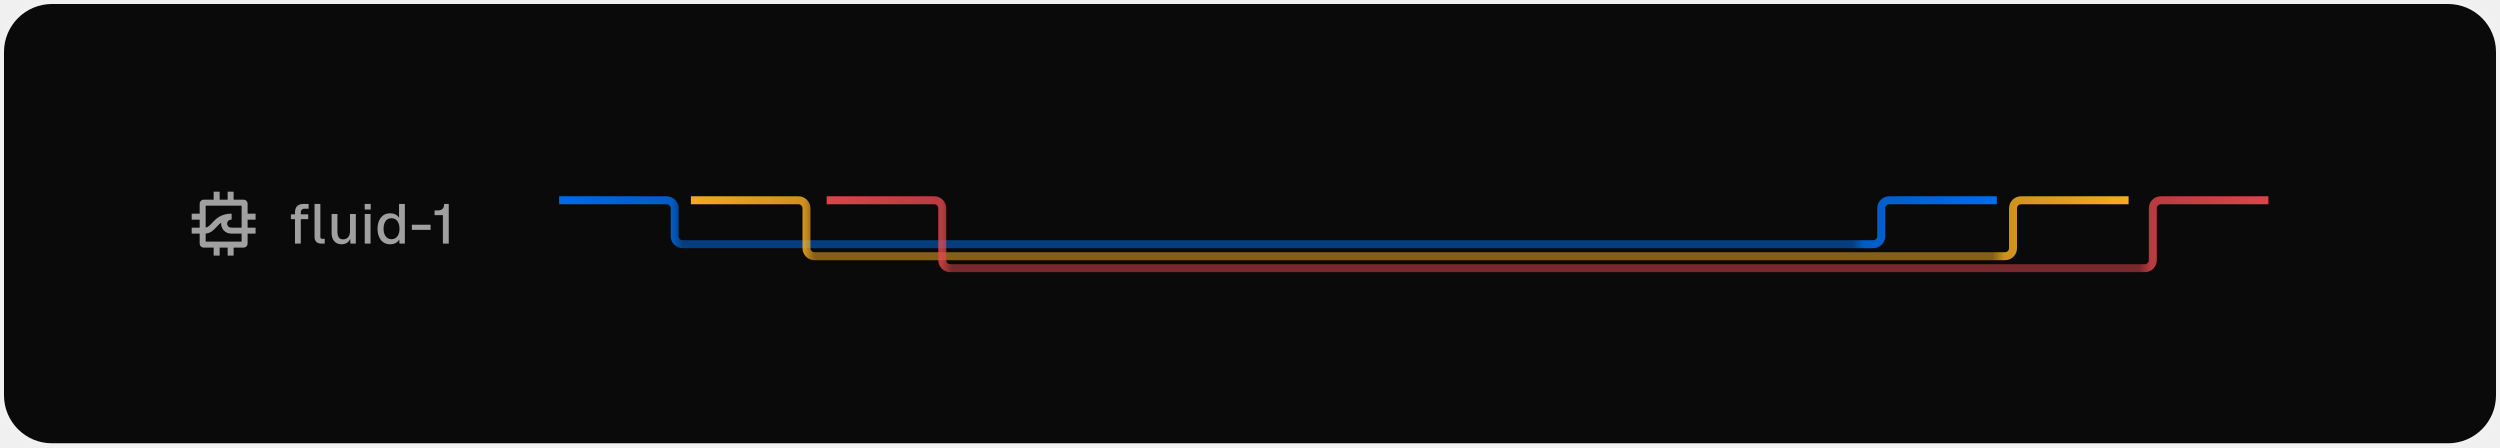
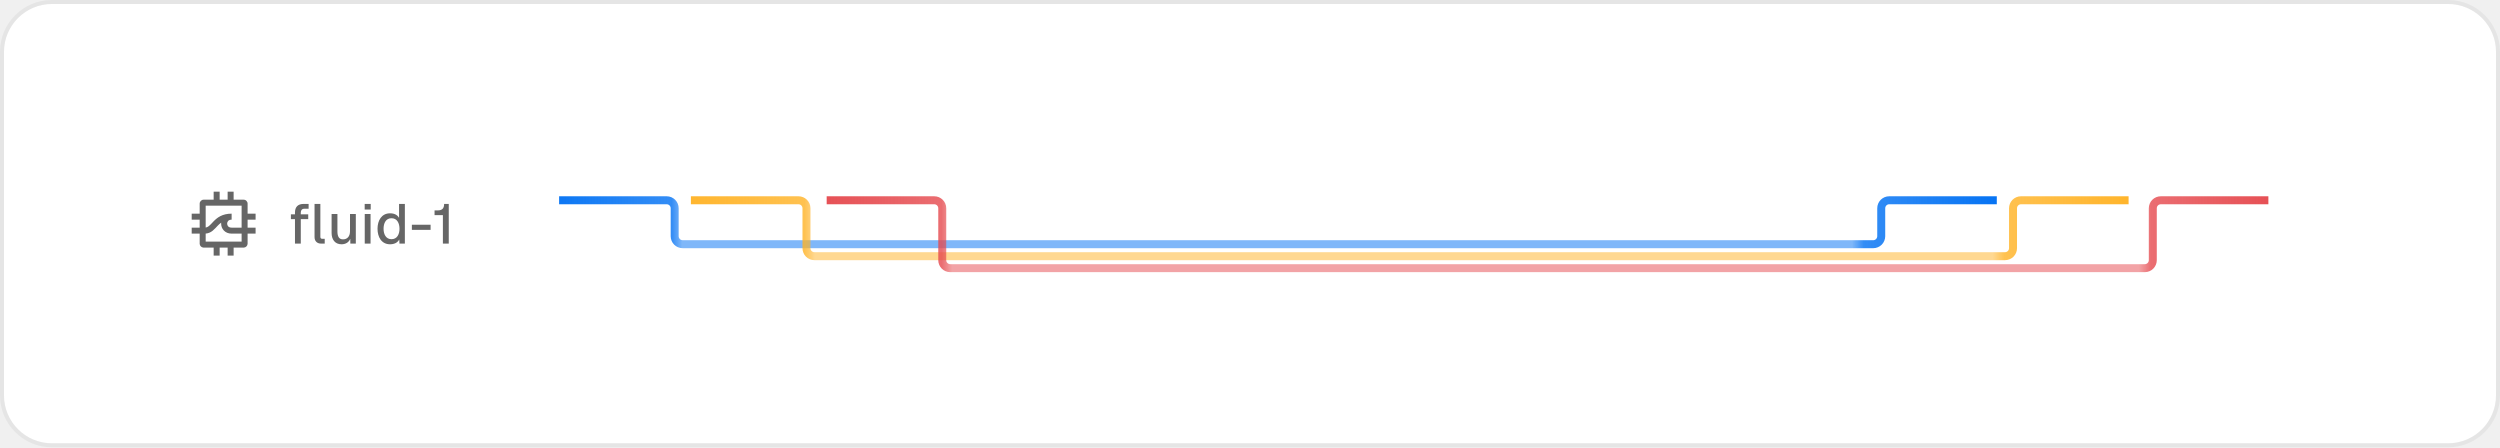
<svg xmlns="http://www.w3.org/2000/svg" width="626" height="112" viewBox="0 0 626 112" fill="none">
-   <path d="M1 13C1 6.373 6.373 1 13 1H613C619.627 1 625 6.373 625 13V99C625 105.627 619.627 111 613 111H13C6.373 111 1 105.627 1 99V13Z" fill="#0A0A0A" style="fill:#0A0A0A;fill:color(display-p3 0.039 0.039 0.039);fill-opacity:1;" />
-   <path d="M613 0.5C619.904 0.5 625.5 6.096 625.5 13V99C625.5 105.904 619.904 111.5 613 111.5H13C6.096 111.5 0.5 105.904 0.5 99V13C0.5 6.096 6.096 0.5 13 0.5H613Z" stroke="white" stroke-opacity="0.066" style="stroke:white;stroke-opacity:0.066;" />
-   <g clip-path="url(#clip0_9954_19728)">
-     <path d="M55 50H57V48H58.5V50H61C61.552 50 62 50.448 62 51V53.5H64V55H62V57H64V58.5H62V61C62 61.518 61.607 61.944 61.102 61.995L61 62H58.5V64H57V62H55V64H53.5V62H51L50.898 61.995C50.427 61.947 50.053 61.573 50.005 61.102L50 61V58.5H48V57H50V55H48V53.5H50V51C50 50.448 50.448 50 51 50H53.5V48H55V50ZM55.389 55.743C55.067 55.969 54.785 56.234 54.509 56.52C54.138 56.905 53.697 57.422 53.225 57.793C52.76 58.158 52.207 58.435 51.5 58.488V60.5H60.5V58.5H58C57.189 58.5 56.517 58.211 56.051 57.721C55.593 57.24 55.375 56.612 55.375 56C55.375 55.914 55.38 55.829 55.389 55.743ZM51.5 56.98C51.801 56.936 52.048 56.81 52.299 56.613C52.662 56.328 52.956 55.97 53.429 55.48C53.872 55.02 54.416 54.514 55.16 54.13C55.912 53.743 56.828 53.5 58 53.5V55C57.561 55 57.295 55.148 57.137 55.315C56.969 55.49 56.875 55.737 56.875 56C56.875 56.263 56.969 56.51 57.137 56.685C57.295 56.852 57.561 57 58 57H60.5V51.5H51.5V56.98Z" fill="#A0A0A0" style="fill:#A0A0A0;fill:color(display-p3 0.627 0.627 0.627);fill-opacity:1;" />
+   <path d="M1 13C1 6.373 6.373 1 13 1H613C619.627 1 625 6.373 625 13V99C625 105.627 619.627 111 613 111H13C6.373 111 1 105.627 1 99V13Z" fill="white" style="fill:white;fill-opacity:1;" />
+   <path d="M613 0.5C619.904 0.5 625.5 6.096 625.5 13V99C625.5 105.904 619.904 111.5 613 111.5H13C6.096 111.5 0.5 105.904 0.5 99V13C0.5 6.096 6.096 0.5 13 0.5H613Z" stroke="black" stroke-opacity="0.05" style="stroke:black;stroke-opacity:0.05;" />
+   <g clip-path="url(#clip0_9954_18932)">
+     <path d="M55 50H57V48H58.5V50H61C61.552 50 62 50.448 62 51V53.5H64V55H62V57H64V58.5H62V61C62 61.518 61.607 61.944 61.102 61.995L61 62H58.5V64H57V62H55V64H53.5V62H51L50.898 61.995C50.427 61.947 50.053 61.573 50.005 61.102L50 61V58.5H48V57H50V55H48V53.5H50V51C50 50.448 50.448 50 51 50H53.5V48H55V50ZM55.389 55.743C55.067 55.969 54.785 56.234 54.509 56.52C54.138 56.905 53.697 57.422 53.225 57.793C52.76 58.158 52.207 58.435 51.5 58.488V60.5H60.5V58.5H58C57.189 58.5 56.517 58.211 56.051 57.721C55.593 57.24 55.375 56.612 55.375 56C55.375 55.914 55.38 55.829 55.389 55.743ZM51.5 56.98C51.801 56.936 52.048 56.81 52.299 56.613C52.662 56.328 52.956 55.97 53.429 55.48C53.872 55.02 54.416 54.514 55.16 54.13C55.912 53.743 56.828 53.5 58 53.5V55C57.561 55 57.295 55.148 57.137 55.315C56.969 55.49 56.875 55.737 56.875 56C56.875 56.263 56.969 56.51 57.137 56.685C57.295 56.852 57.561 57 58 57H60.5V51.5H51.5V56.98Z" fill="#666666" style="fill:#666666;fill:color(display-p3 0.4 0.4 0.4);fill-opacity:1;" />
  </g>
-   <path d="M73.862 53.23C73.862 51.886 74.534 51.06 76.032 51.06H77.278V52.264H76.13C75.654 52.264 75.318 52.628 75.318 53.23V53.664H77.18V54.868H75.318V61H73.862V54.868H72.84V53.664H73.862V53.23ZM78.762 59.376V51.06H80.218V59.306C80.218 59.642 80.372 59.796 80.694 59.796H81.31V61H80.386C79.406 61 78.762 60.37 78.762 59.376ZM89.096 61H87.724L87.71 59.782C87.318 60.748 86.478 61.168 85.512 61.168C83.874 61.168 83.034 59.964 83.034 58.354V53.58H84.49V57.906C84.49 59.222 84.882 59.936 85.89 59.936C86.94 59.936 87.64 59.222 87.64 57.906V53.58H89.096V61ZM91.331 53.58H92.787V61H91.331V53.58ZM91.317 52.474V51.06H92.829V52.474H91.317ZM101.378 51.06V61H100.02L99.978 59.964C99.572 60.72 98.788 61.168 97.668 61.168C95.54 61.168 94.532 59.362 94.532 57.29C94.532 55.218 95.54 53.412 97.668 53.412C98.732 53.412 99.488 53.804 99.922 54.546V51.06H101.378ZM96.044 57.29C96.044 58.62 96.618 59.894 98.032 59.894C99.46 59.894 100.034 58.62 100.034 57.29C100.034 55.918 99.46 54.644 98.032 54.644C96.604 54.644 96.044 55.904 96.044 57.29ZM103.132 56.268H107.822V57.556H103.132V56.268ZM109.597 52.684C110.717 52.684 111.207 52.194 111.207 51.06H112.369V61H110.899V53.874H108.813V52.684H109.597Z" fill="#A0A0A0" style="fill:#A0A0A0;fill:color(display-p3 0.627 0.627 0.627);fill-opacity:1;" />
-   <path d="M500 50.147H473.06C471.955 50.147 471.06 51.042 471.06 52.147V59.147C471.06 60.252 470.164 61.147 469.06 61.147H170.94C169.836 61.147 168.94 60.252 168.94 59.147V52.147C168.94 51.042 168.045 50.147 166.94 50.147H140" stroke="url(#paint0_linear_9954_19728)" style="" stroke-width="2" />
-   <path d="M533 50.147H506.06C504.955 50.147 504.06 51.042 504.06 52.147V62.147C504.06 63.252 503.164 64.147 502.06 64.147H203.94C202.836 64.147 201.94 63.252 201.94 62.147V52.147C201.94 51.042 201.045 50.147 199.94 50.147H173" stroke="url(#paint1_linear_9954_19728)" style="" stroke-width="2" />
-   <path d="M568 50.147H541.06C539.955 50.147 539.06 51.042 539.06 52.147V65.147C539.06 66.251 538.164 67.147 537.06 67.147H237.94C236.836 67.147 235.94 66.251 235.94 65.147V52.147C235.94 51.042 235.045 50.147 233.94 50.147H207" stroke="url(#paint2_linear_9954_19728)" style="" stroke-width="2" />
+   <path d="M73.862 53.23C73.862 51.886 74.534 51.06 76.032 51.06H77.278V52.264H76.13C75.654 52.264 75.318 52.628 75.318 53.23V53.664H77.18V54.868H75.318V61H73.862V54.868H72.84V53.664H73.862V53.23ZM78.762 59.376V51.06H80.218V59.306C80.218 59.642 80.372 59.796 80.694 59.796H81.31V61H80.386C79.406 61 78.762 60.37 78.762 59.376ZM89.096 61H87.724L87.71 59.782C87.318 60.748 86.478 61.168 85.512 61.168C83.874 61.168 83.034 59.964 83.034 58.354V53.58H84.49V57.906C84.49 59.222 84.882 59.936 85.89 59.936C86.94 59.936 87.64 59.222 87.64 57.906V53.58H89.096V61ZM91.331 53.58H92.787V61H91.331V53.58ZM91.317 52.474V51.06H92.829V52.474H91.317ZM101.378 51.06V61H100.02L99.978 59.964C99.572 60.72 98.788 61.168 97.668 61.168C95.54 61.168 94.532 59.362 94.532 57.29C94.532 55.218 95.54 53.412 97.668 53.412C98.732 53.412 99.488 53.804 99.922 54.546V51.06H101.378ZM96.044 57.29C96.044 58.62 96.618 59.894 98.032 59.894C99.46 59.894 100.034 58.62 100.034 57.29C100.034 55.918 99.46 54.644 98.032 54.644C96.604 54.644 96.044 55.904 96.044 57.29ZM103.132 56.268H107.822V57.556H103.132V56.268ZM109.597 52.684C110.717 52.684 111.207 52.194 111.207 51.06H112.369V61H110.899V53.874H108.813V52.684H109.597Z" fill="#666666" style="fill:#666666;fill:color(display-p3 0.4 0.4 0.4);fill-opacity:1;" />
+   <path d="M500 50.147H473.06C471.955 50.147 471.06 51.042 471.06 52.147V59.147C471.06 60.252 470.164 61.147 469.06 61.147H170.94C169.836 61.147 168.94 60.252 168.94 59.147V52.147C168.94 51.042 168.045 50.147 166.94 50.147H140" stroke="url(#paint0_linear_9954_18932)" style="" stroke-width="2" />
+   <path d="M533 50.147H506.06C504.955 50.147 504.06 51.042 504.06 52.147V62.147C504.06 63.252 503.164 64.147 502.06 64.147H203.94C202.836 64.147 201.94 63.252 201.94 62.147V52.147C201.94 51.042 201.045 50.147 199.94 50.147H173" stroke="url(#paint1_linear_9954_18932)" style="" stroke-width="2" />
+   <path d="M568 50.147H541.06C539.955 50.147 539.06 51.042 539.06 52.147V65.147C539.06 66.251 538.164 67.147 537.06 67.147H237.94C236.836 67.147 235.94 66.251 235.94 65.147V52.147C235.94 51.042 235.045 50.147 233.94 50.147H207" stroke="url(#paint2_linear_9954_18932)" style="" stroke-width="2" />
  <defs>
-     <linearGradient id="paint0_linear_9954_19728" x1="130" y1="52.147" x2="504.5" y2="51.147" gradientUnits="userSpaceOnUse">
+     <linearGradient id="paint0_linear_9954_18932" x1="130" y1="52.147" x2="504.5" y2="51.147" gradientUnits="userSpaceOnUse">
      <stop stop-color="#0070F3" style="stop-color:#0070F3;stop-color:color(display-p3 0 0.439 0.953);stop-opacity:1;" />
      <stop offset="0.102" stop-color="#0070F3" stop-opacity="0.8" style="stop-color:#0070F3;stop-color:color(display-p3 0 0.439 0.953);stop-opacity:0.8;" />
      <stop offset="0.109" stop-color="#0070F3" stop-opacity="0.5" style="stop-color:#0070F3;stop-color:color(display-p3 0 0.439 0.953);stop-opacity:0.5;" />
      <stop offset="0.891" stop-color="#0070F3" stop-opacity="0.5" style="stop-color:#0070F3;stop-color:color(display-p3 0 0.439 0.953);stop-opacity:0.5;" />
      <stop offset="0.899" stop-color="#0070F3" stop-opacity="0.8" style="stop-color:#0070F3;stop-color:color(display-p3 0 0.439 0.953);stop-opacity:0.8;" />
      <stop offset="1" stop-color="#0070F3" style="stop-color:#0070F3;stop-color:color(display-p3 0 0.439 0.953);stop-opacity:1;" />
    </linearGradient>
-     <linearGradient id="paint1_linear_9954_19728" x1="163" y1="52.147" x2="540" y2="51.647" gradientUnits="userSpaceOnUse">
+     <linearGradient id="paint1_linear_9954_18932" x1="163" y1="52.147" x2="540" y2="51.647" gradientUnits="userSpaceOnUse">
      <stop stop-color="#FFB224" style="stop-color:#FFB224;stop-color:color(display-p3 1 0.698 0.141);stop-opacity:1;" />
      <stop offset="0.102" stop-color="#FFB224" stop-opacity="0.8" style="stop-color:#FFB224;stop-color:color(display-p3 1 0.698 0.141);stop-opacity:0.8;" />
      <stop offset="0.109" stop-color="#FFB224" stop-opacity="0.5" style="stop-color:#FFB224;stop-color:color(display-p3 1 0.698 0.141);stop-opacity:0.5;" />
      <stop offset="0.891" stop-color="#FFB224" stop-opacity="0.5" style="stop-color:#FFB224;stop-color:color(display-p3 1 0.698 0.141);stop-opacity:0.5;" />
      <stop offset="0.899" stop-color="#FFB224" stop-opacity="0.8" style="stop-color:#FFB224;stop-color:color(display-p3 1 0.698 0.141);stop-opacity:0.8;" />
      <stop offset="1" stop-color="#FFB224" style="stop-color:#FFB224;stop-color:color(display-p3 1 0.698 0.141);stop-opacity:1;" />
    </linearGradient>
-     <linearGradient id="paint2_linear_9954_19728" x1="197" y1="52.147" x2="577" y2="51.647" gradientUnits="userSpaceOnUse">
+     <linearGradient id="paint2_linear_9954_18932" x1="197" y1="52.147" x2="577" y2="51.647" gradientUnits="userSpaceOnUse">
      <stop stop-color="#E5484D" style="stop-color:#E5484D;stop-color:color(display-p3 0.898 0.282 0.302);stop-opacity:1;" />
      <stop offset="0.102" stop-color="#E5484D" stop-opacity="0.8" style="stop-color:#E5484D;stop-color:color(display-p3 0.898 0.282 0.302);stop-opacity:0.8;" />
      <stop offset="0.109" stop-color="#E5484D" stop-opacity="0.5" style="stop-color:#E5484D;stop-color:color(display-p3 0.898 0.282 0.302);stop-opacity:0.5;" />
      <stop offset="0.891" stop-color="#E5484D" stop-opacity="0.5" style="stop-color:#E5484D;stop-color:color(display-p3 0.898 0.282 0.302);stop-opacity:0.5;" />
      <stop offset="0.899" stop-color="#E5484D" stop-opacity="0.8" style="stop-color:#E5484D;stop-color:color(display-p3 0.898 0.282 0.302);stop-opacity:0.8;" />
      <stop offset="1" stop-color="#E5484D" style="stop-color:#E5484D;stop-color:color(display-p3 0.898 0.282 0.302);stop-opacity:1;" />
    </linearGradient>
-     <clipPath id="clip0_9954_19728">
+     <clipPath id="clip0_9954_18932">
      <rect width="16" height="16" fill="white" style="fill:white;fill-opacity:1;" transform="translate(48 48)" />
    </clipPath>
  </defs>
</svg>
